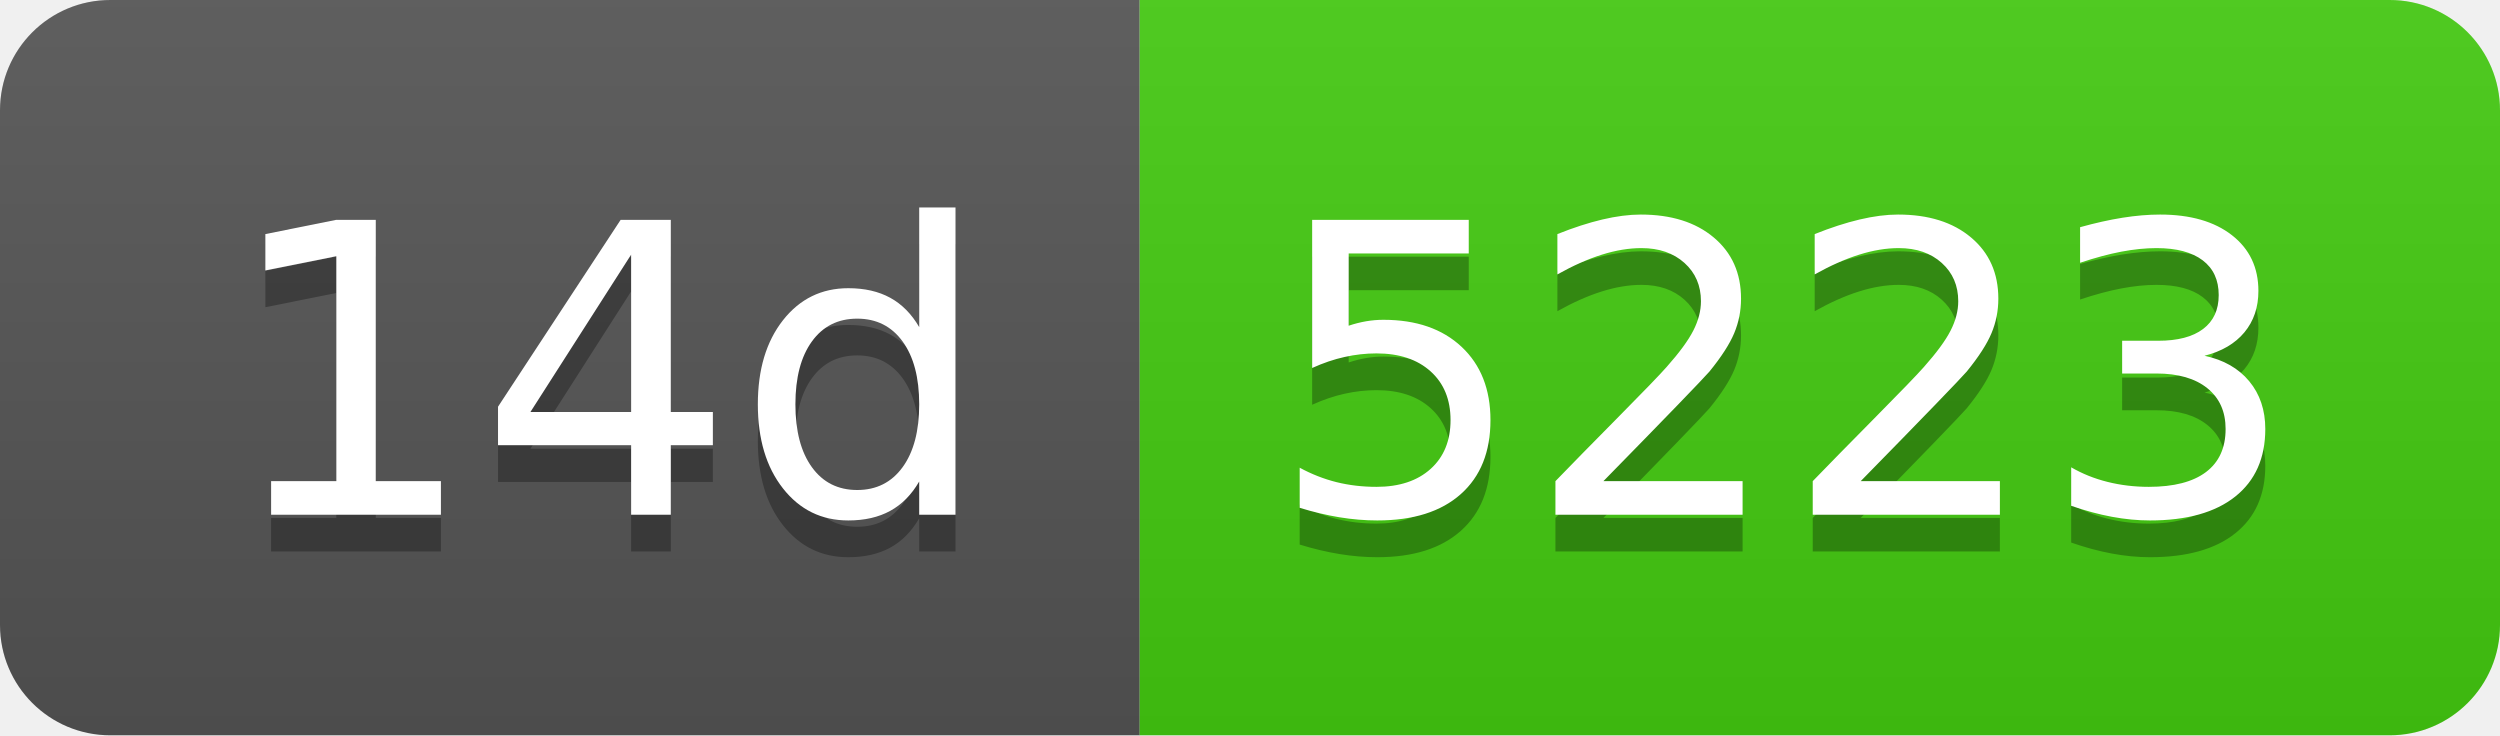
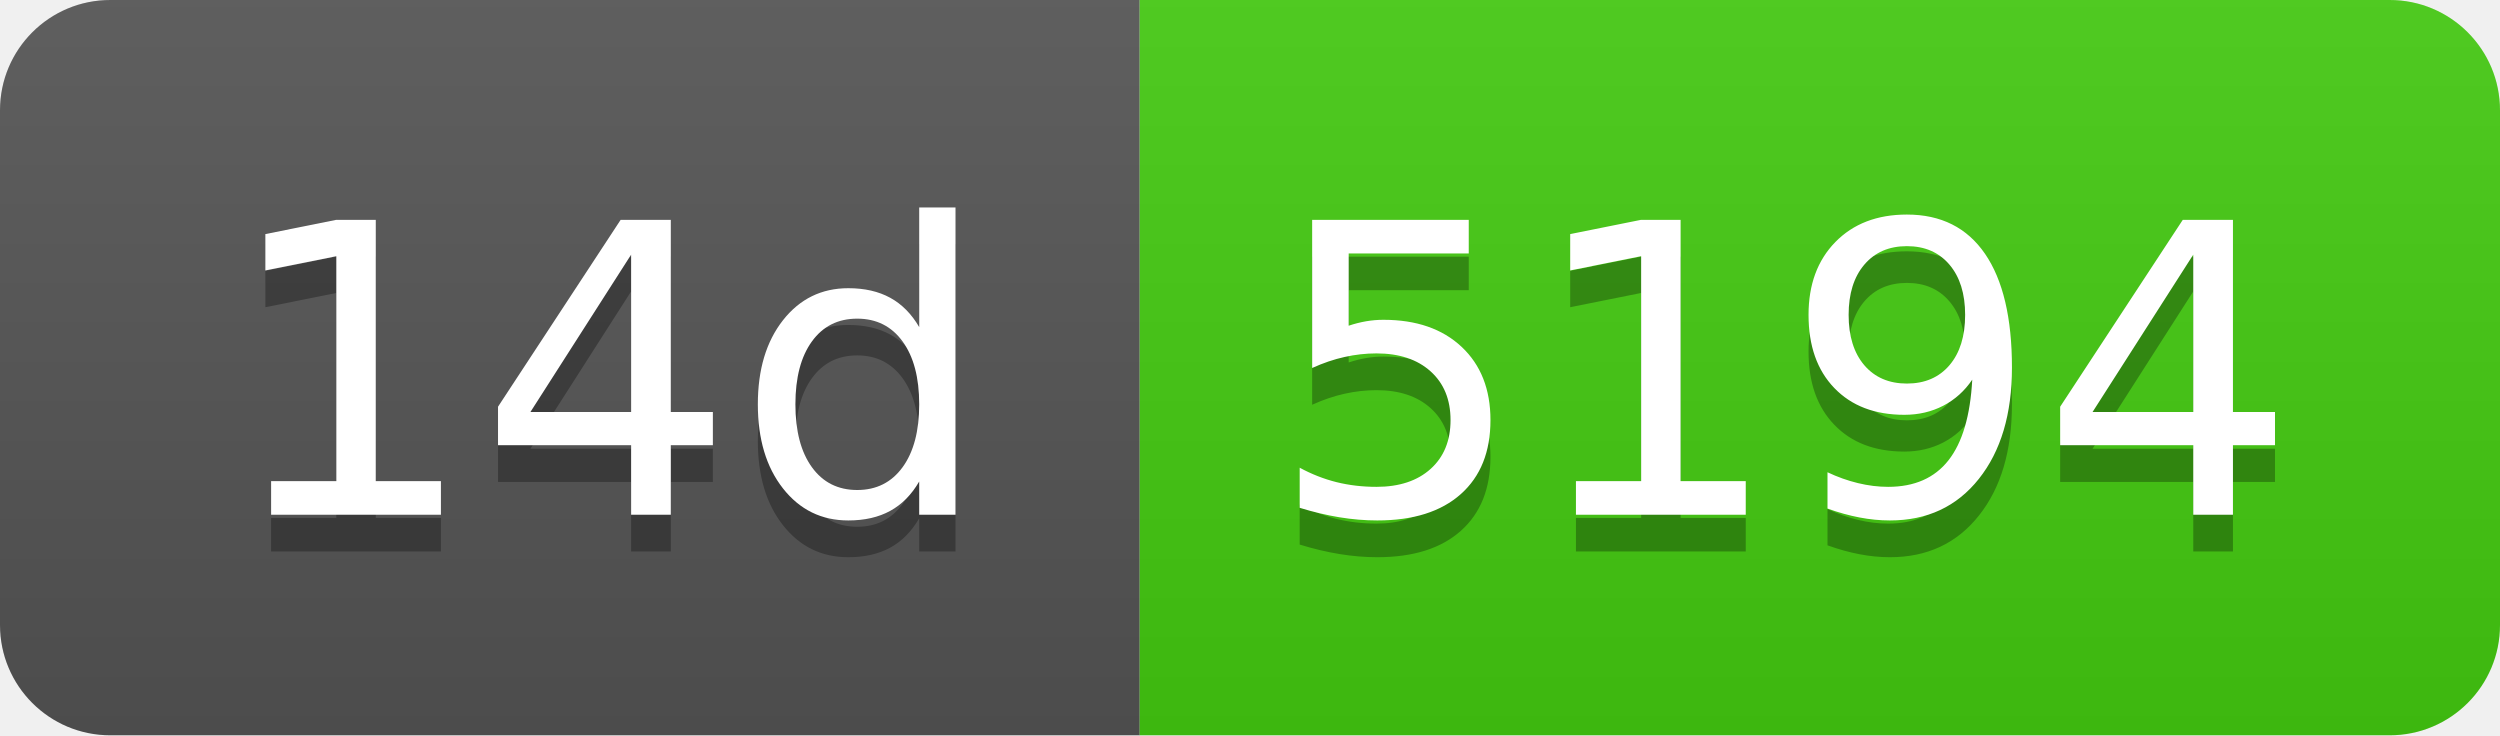
- <svg xmlns="http://www.w3.org/2000/svg" width="68" height="20" role="img" aria-label="14d: 5223">
+ <svg xmlns="http://www.w3.org/2000/svg" width="68" height="20" role="img" aria-label="14d: 5194">
  <linearGradient id="s" x2="0" y2="100%">
    <stop offset="0" stop-color="#bbb" stop-opacity=".1" />
    <stop offset="1" stop-opacity=".1" />
  </linearGradient>
  <clipPath id="r">
    <rect width="68" height="20" rx="3" fill="#fff" />
  </clipPath>
  <g clip-path="url(#r)">
    <rect width="31" height="20" fill="#555" />
    <rect x="31" width="37" height="20" fill="#4c1" />
    <rect width="68" height="20" fill="url(#s)" />
  </g>
  <g fill="#fff" text-anchor="middle" font-family="Verdana,Geneva,DejaVu Sans,sans-serif" text-rendering="geometricPrecision" font-size="110">
    <text aria-hidden="true" x="165" y="150" fill="#010101" fill-opacity=".3" transform="scale(.1)" textLength="210">14d</text>
    <text x="165" y="140" transform="scale(.1)" fill="#fff" textLength="210">14d</text>
-     <text aria-hidden="true" x="485" y="150" fill="#010101" fill-opacity=".3" transform="scale(.1)" textLength="270">5223</text>
-     <text x="485" y="140" transform="scale(.1)" fill="#fff" textLength="270">5223</text>
+     <text aria-hidden="true" x="485" y="150" fill="#010101" fill-opacity=".3" transform="scale(.1)" textLength="270">5194</text>
+     <text x="485" y="140" transform="scale(.1)" fill="#fff" textLength="270">5194</text>
  </g>
</svg>
